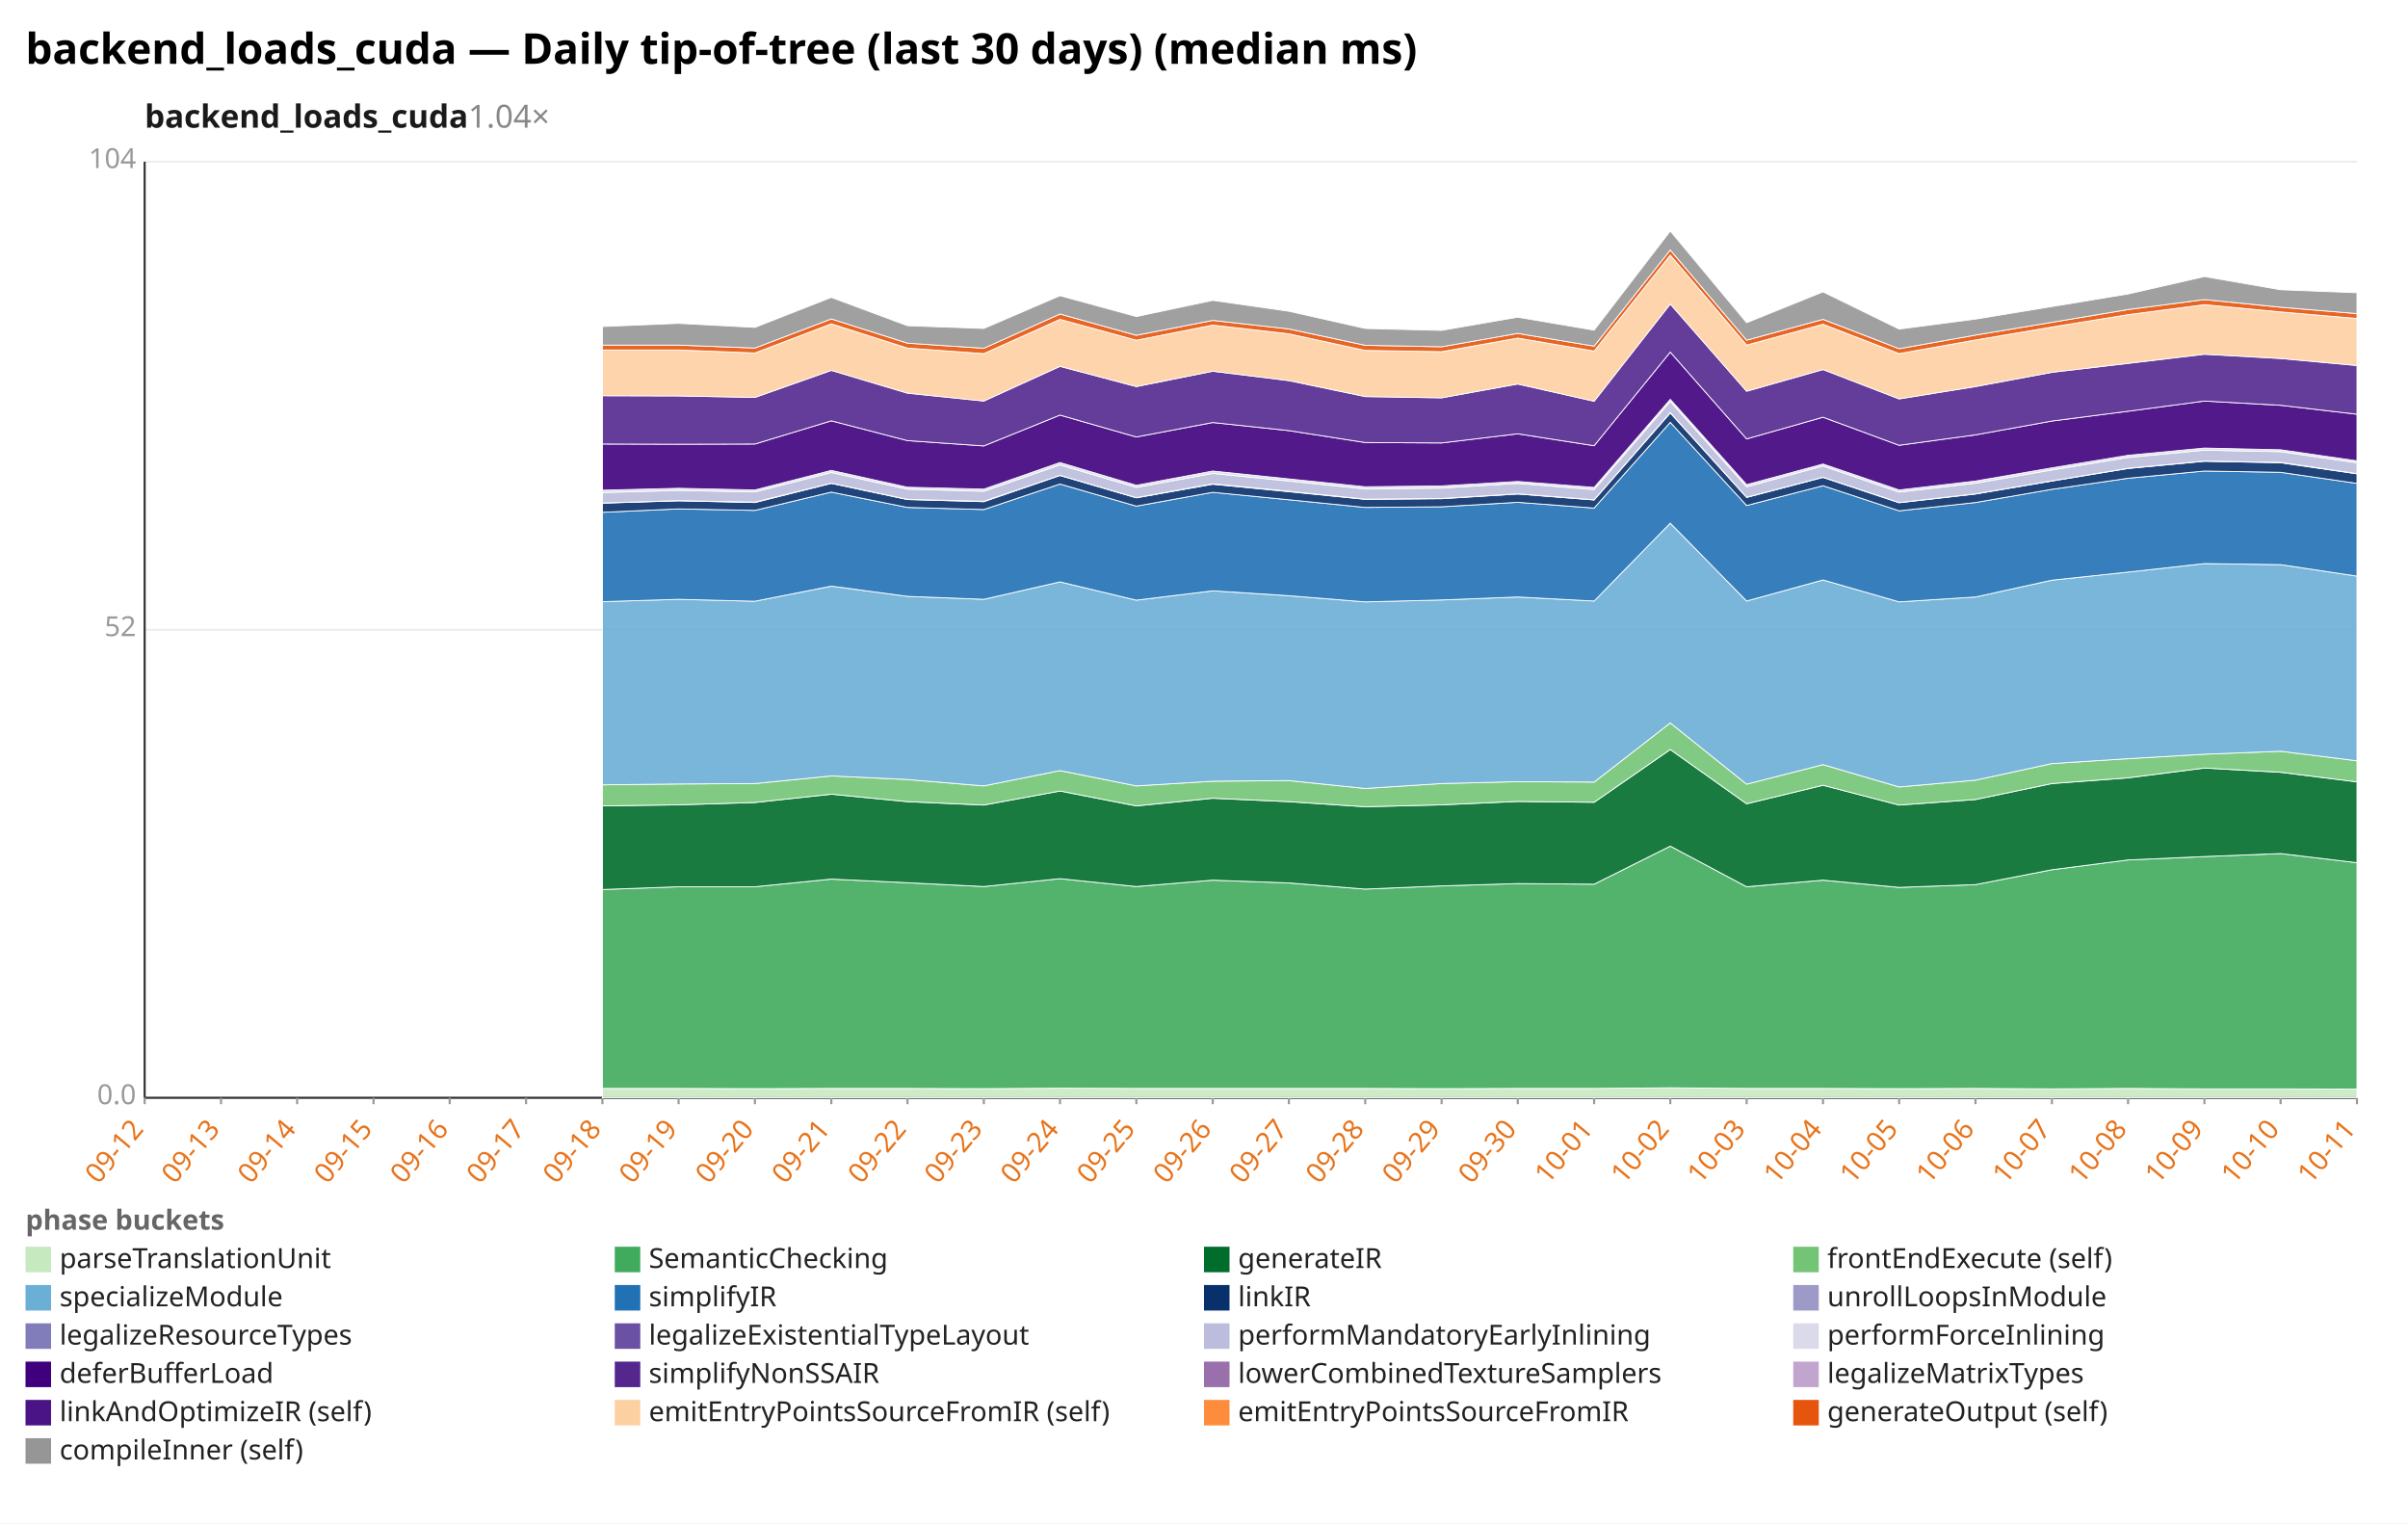
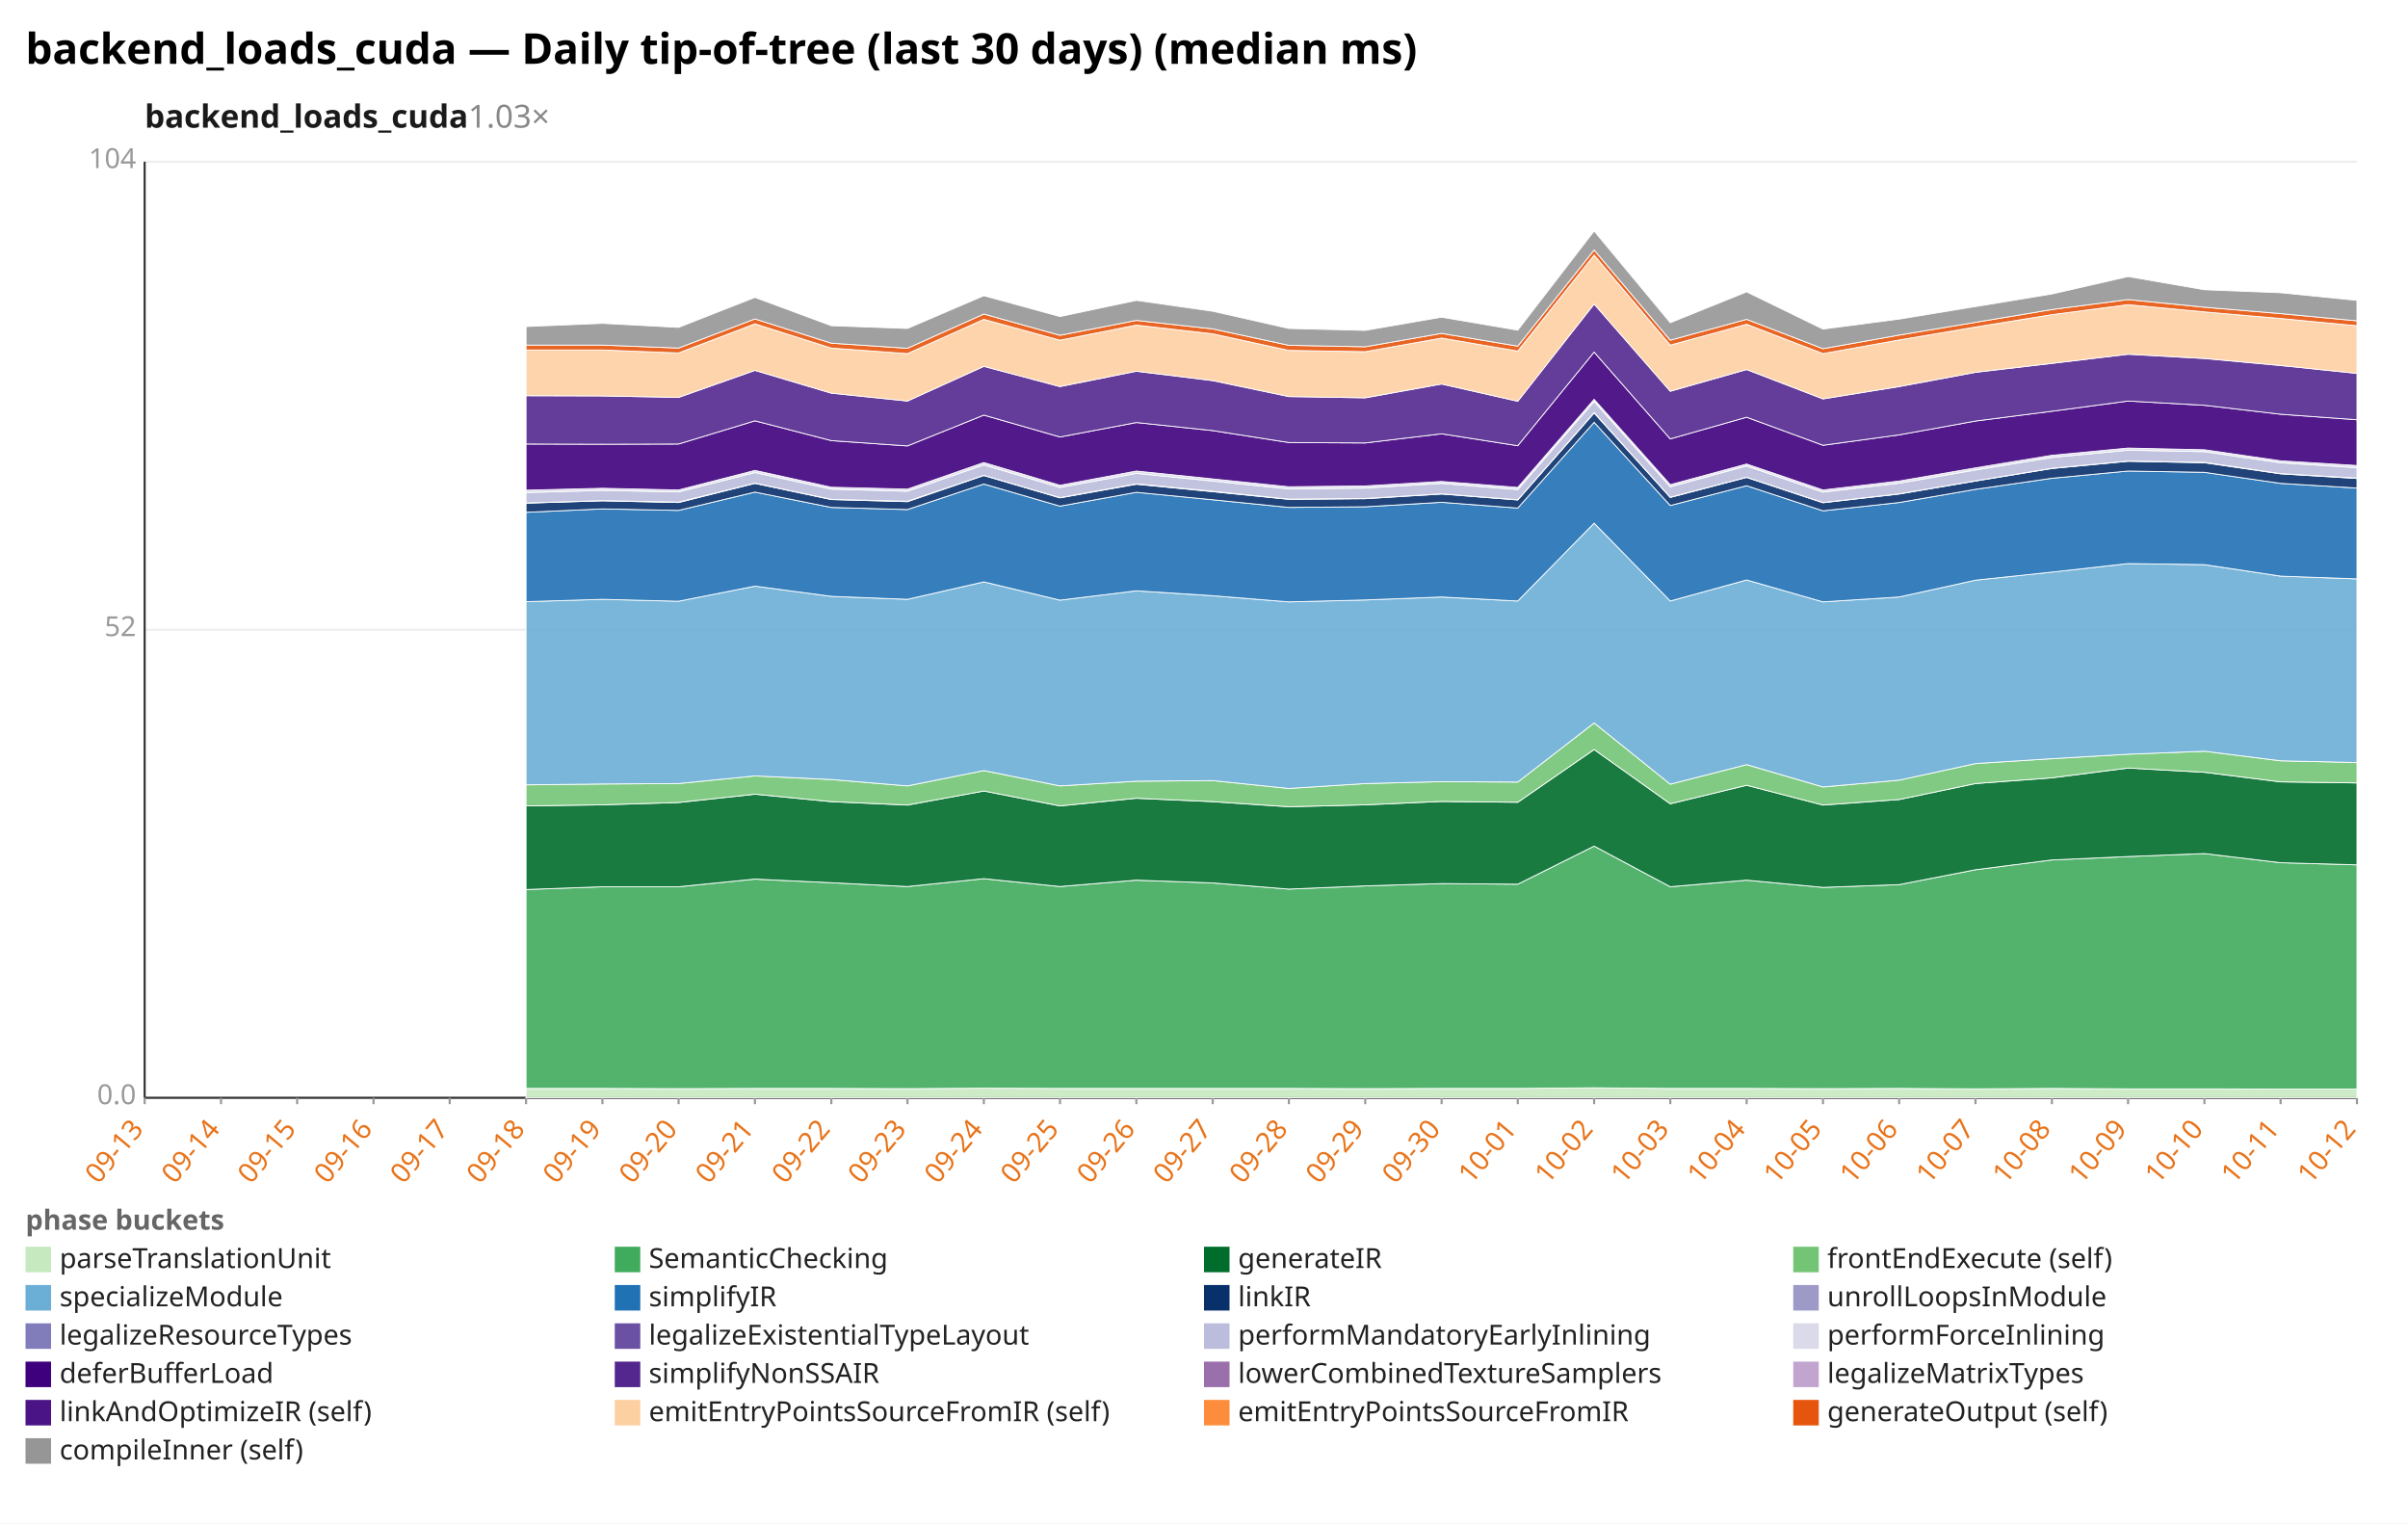
<svg xmlns="http://www.w3.org/2000/svg" width="1132" height="716" viewBox="0 0 1132 716" preserveAspectRatio="xMidYMid meet" font-family="sans-serif" font-size="13">
  <rect width="1132" height="716" fill="white" />
  <text x="12" y="30" font-size="20" font-weight="bold">backend_loads_cuda — Daily tip-of-tree (last 30 days) (median ms)</text>
-   <text x="68" y="60" font-size="15" font-weight="600" fill="#1a1a1a">backend_loads_cuda<tspan fill="#888" font-weight="400" text-decoration="none">  1.04×</tspan>
+   <text x="68" y="60" font-size="15" font-weight="600" fill="#1a1a1a">backend_loads_cuda<tspan fill="#888" font-weight="400" text-decoration="none">  1.03×</tspan>
  </text>
  <line x1="68.0" y1="516.0" x2="1108.0" y2="516.0" stroke="#eee" />
  <text x="64.0" y="519.0" text-anchor="end" fill="#999">0.0</text>
  <line x1="68.0" y1="296.0" x2="1108.0" y2="296.0" stroke="#eee" />
  <text x="64.0" y="299.0" text-anchor="end" fill="#999">52</text>
  <line x1="68.0" y1="76.0" x2="1108.0" y2="76.0" stroke="#eee" />
  <text x="64.0" y="79.0" text-anchor="end" fill="#999">104</text>
  <line x1="68.0" y1="76.0" x2="68.0" y2="516.0" stroke="#333" />
  <line x1="68.0" y1="516.0" x2="1108.0" y2="516.0" stroke="#333" />
  <line x1="68.0" y1="516.0" x2="68.0" y2="519.0" stroke="#999" />
-   <text x="68.0" y="531.0" text-anchor="end" fill="#e8731a" transform="rotate(-50 68.0 531.0)">09-12</text>
+   <text x="68.0" y="531.0" text-anchor="end" fill="#e8731a" transform="rotate(-50 68.0 531.0)">09-13</text>
  <line x1="103.9" y1="516.0" x2="103.9" y2="519.0" stroke="#999" />
-   <text x="103.9" y="531.0" text-anchor="end" fill="#e8731a" transform="rotate(-50 103.9 531.0)">09-13</text>
+   <text x="103.9" y="531.0" text-anchor="end" fill="#e8731a" transform="rotate(-50 103.9 531.0)">09-14</text>
  <line x1="139.7" y1="516.0" x2="139.7" y2="519.0" stroke="#999" />
-   <text x="139.7" y="531.0" text-anchor="end" fill="#e8731a" transform="rotate(-50 139.7 531.0)">09-14</text>
+   <text x="139.7" y="531.0" text-anchor="end" fill="#e8731a" transform="rotate(-50 139.7 531.0)">09-15</text>
  <line x1="175.6" y1="516.0" x2="175.6" y2="519.0" stroke="#999" />
-   <text x="175.6" y="531.0" text-anchor="end" fill="#e8731a" transform="rotate(-50 175.6 531.0)">09-15</text>
+   <text x="175.6" y="531.0" text-anchor="end" fill="#e8731a" transform="rotate(-50 175.6 531.0)">09-16</text>
  <line x1="211.4" y1="516.0" x2="211.4" y2="519.0" stroke="#999" />
-   <text x="211.4" y="531.0" text-anchor="end" fill="#e8731a" transform="rotate(-50 211.4 531.0)">09-16</text>
+   <text x="211.4" y="531.0" text-anchor="end" fill="#e8731a" transform="rotate(-50 211.4 531.0)">09-17</text>
  <line x1="247.3" y1="516.0" x2="247.3" y2="519.0" stroke="#999" />
-   <text x="247.3" y="531.0" text-anchor="end" fill="#e8731a" transform="rotate(-50 247.3 531.0)">09-17</text>
+   <text x="247.3" y="531.0" text-anchor="end" fill="#e8731a" transform="rotate(-50 247.3 531.0)">09-18</text>
  <line x1="283.2" y1="516.0" x2="283.2" y2="519.0" stroke="#999" />
-   <text x="283.2" y="531.0" text-anchor="end" fill="#e8731a" transform="rotate(-50 283.2 531.0)">09-18</text>
+   <text x="283.2" y="531.0" text-anchor="end" fill="#e8731a" transform="rotate(-50 283.2 531.0)">09-19</text>
  <line x1="319.0" y1="516.0" x2="319.0" y2="519.0" stroke="#999" />
-   <text x="319.0" y="531.0" text-anchor="end" fill="#e8731a" transform="rotate(-50 319.0 531.0)">09-19</text>
+   <text x="319.0" y="531.0" text-anchor="end" fill="#e8731a" transform="rotate(-50 319.0 531.0)">09-20</text>
  <line x1="354.9" y1="516.0" x2="354.9" y2="519.0" stroke="#999" />
-   <text x="354.9" y="531.0" text-anchor="end" fill="#e8731a" transform="rotate(-50 354.9 531.0)">09-20</text>
+   <text x="354.9" y="531.0" text-anchor="end" fill="#e8731a" transform="rotate(-50 354.9 531.0)">09-21</text>
  <line x1="390.8" y1="516.0" x2="390.8" y2="519.0" stroke="#999" />
-   <text x="390.8" y="531.0" text-anchor="end" fill="#e8731a" transform="rotate(-50 390.8 531.0)">09-21</text>
+   <text x="390.8" y="531.0" text-anchor="end" fill="#e8731a" transform="rotate(-50 390.8 531.0)">09-22</text>
  <line x1="426.6" y1="516.0" x2="426.6" y2="519.0" stroke="#999" />
-   <text x="426.6" y="531.0" text-anchor="end" fill="#e8731a" transform="rotate(-50 426.6 531.0)">09-22</text>
+   <text x="426.6" y="531.0" text-anchor="end" fill="#e8731a" transform="rotate(-50 426.6 531.0)">09-23</text>
  <line x1="462.5" y1="516.0" x2="462.5" y2="519.0" stroke="#999" />
-   <text x="462.5" y="531.0" text-anchor="end" fill="#e8731a" transform="rotate(-50 462.5 531.0)">09-23</text>
+   <text x="462.5" y="531.0" text-anchor="end" fill="#e8731a" transform="rotate(-50 462.5 531.0)">09-24</text>
  <line x1="498.3" y1="516.0" x2="498.3" y2="519.0" stroke="#999" />
-   <text x="498.3" y="531.0" text-anchor="end" fill="#e8731a" transform="rotate(-50 498.3 531.0)">09-24</text>
+   <text x="498.3" y="531.0" text-anchor="end" fill="#e8731a" transform="rotate(-50 498.3 531.0)">09-25</text>
  <line x1="534.2" y1="516.0" x2="534.2" y2="519.0" stroke="#999" />
-   <text x="534.2" y="531.0" text-anchor="end" fill="#e8731a" transform="rotate(-50 534.2 531.0)">09-25</text>
+   <text x="534.2" y="531.0" text-anchor="end" fill="#e8731a" transform="rotate(-50 534.2 531.0)">09-26</text>
  <line x1="570.1" y1="516.0" x2="570.1" y2="519.0" stroke="#999" />
-   <text x="570.1" y="531.0" text-anchor="end" fill="#e8731a" transform="rotate(-50 570.1 531.0)">09-26</text>
+   <text x="570.1" y="531.0" text-anchor="end" fill="#e8731a" transform="rotate(-50 570.1 531.0)">09-27</text>
  <line x1="605.9" y1="516.0" x2="605.9" y2="519.0" stroke="#999" />
-   <text x="605.9" y="531.0" text-anchor="end" fill="#e8731a" transform="rotate(-50 605.9 531.0)">09-27</text>
+   <text x="605.9" y="531.0" text-anchor="end" fill="#e8731a" transform="rotate(-50 605.9 531.0)">09-28</text>
  <line x1="641.8" y1="516.0" x2="641.8" y2="519.0" stroke="#999" />
-   <text x="641.8" y="531.0" text-anchor="end" fill="#e8731a" transform="rotate(-50 641.8 531.0)">09-28</text>
+   <text x="641.8" y="531.0" text-anchor="end" fill="#e8731a" transform="rotate(-50 641.8 531.0)">09-29</text>
  <line x1="677.7" y1="516.0" x2="677.7" y2="519.0" stroke="#999" />
-   <text x="677.7" y="531.0" text-anchor="end" fill="#e8731a" transform="rotate(-50 677.7 531.0)">09-29</text>
+   <text x="677.7" y="531.0" text-anchor="end" fill="#e8731a" transform="rotate(-50 677.7 531.0)">09-30</text>
  <line x1="713.5" y1="516.0" x2="713.5" y2="519.0" stroke="#999" />
-   <text x="713.5" y="531.0" text-anchor="end" fill="#e8731a" transform="rotate(-50 713.5 531.0)">09-30</text>
+   <text x="713.5" y="531.0" text-anchor="end" fill="#e8731a" transform="rotate(-50 713.5 531.0)">10-01</text>
  <line x1="749.4" y1="516.0" x2="749.4" y2="519.0" stroke="#999" />
-   <text x="749.4" y="531.0" text-anchor="end" fill="#e8731a" transform="rotate(-50 749.4 531.0)">10-01</text>
+   <text x="749.4" y="531.0" text-anchor="end" fill="#e8731a" transform="rotate(-50 749.4 531.0)">10-02</text>
  <line x1="785.2" y1="516.0" x2="785.2" y2="519.0" stroke="#999" />
-   <text x="785.2" y="531.0" text-anchor="end" fill="#e8731a" transform="rotate(-50 785.2 531.0)">10-02</text>
+   <text x="785.2" y="531.0" text-anchor="end" fill="#e8731a" transform="rotate(-50 785.2 531.0)">10-03</text>
  <line x1="821.1" y1="516.0" x2="821.1" y2="519.0" stroke="#999" />
-   <text x="821.1" y="531.0" text-anchor="end" fill="#e8731a" transform="rotate(-50 821.1 531.0)">10-03</text>
+   <text x="821.1" y="531.0" text-anchor="end" fill="#e8731a" transform="rotate(-50 821.1 531.0)">10-04</text>
  <line x1="857.0" y1="516.0" x2="857.0" y2="519.0" stroke="#999" />
-   <text x="857.0" y="531.0" text-anchor="end" fill="#e8731a" transform="rotate(-50 857.0 531.0)">10-04</text>
+   <text x="857.0" y="531.0" text-anchor="end" fill="#e8731a" transform="rotate(-50 857.0 531.0)">10-05</text>
  <line x1="892.8" y1="516.0" x2="892.8" y2="519.0" stroke="#999" />
-   <text x="892.8" y="531.0" text-anchor="end" fill="#e8731a" transform="rotate(-50 892.8 531.0)">10-05</text>
+   <text x="892.8" y="531.0" text-anchor="end" fill="#e8731a" transform="rotate(-50 892.8 531.0)">10-06</text>
  <line x1="928.7" y1="516.0" x2="928.7" y2="519.0" stroke="#999" />
-   <text x="928.7" y="531.0" text-anchor="end" fill="#e8731a" transform="rotate(-50 928.7 531.0)">10-06</text>
+   <text x="928.7" y="531.0" text-anchor="end" fill="#e8731a" transform="rotate(-50 928.7 531.0)">10-07</text>
  <line x1="964.6" y1="516.0" x2="964.6" y2="519.0" stroke="#999" />
-   <text x="964.6" y="531.0" text-anchor="end" fill="#e8731a" transform="rotate(-50 964.6 531.0)">10-07</text>
+   <text x="964.6" y="531.0" text-anchor="end" fill="#e8731a" transform="rotate(-50 964.6 531.0)">10-08</text>
  <line x1="1000.4" y1="516.0" x2="1000.4" y2="519.0" stroke="#999" />
-   <text x="1000.4" y="531.0" text-anchor="end" fill="#e8731a" transform="rotate(-50 1000.4 531.0)">10-08</text>
+   <text x="1000.4" y="531.0" text-anchor="end" fill="#e8731a" transform="rotate(-50 1000.4 531.0)">10-09</text>
  <line x1="1036.3" y1="516.0" x2="1036.3" y2="519.0" stroke="#999" />
-   <text x="1036.3" y="531.0" text-anchor="end" fill="#e8731a" transform="rotate(-50 1036.3 531.0)">10-09</text>
+   <text x="1036.3" y="531.0" text-anchor="end" fill="#e8731a" transform="rotate(-50 1036.3 531.0)">10-10</text>
  <line x1="1072.1" y1="516.0" x2="1072.1" y2="519.0" stroke="#999" />
-   <text x="1072.1" y="531.0" text-anchor="end" fill="#e8731a" transform="rotate(-50 1072.1 531.0)">10-10</text>
+   <text x="1072.1" y="531.0" text-anchor="end" fill="#e8731a" transform="rotate(-50 1072.1 531.0)">10-11</text>
  <line x1="1108.0" y1="516.0" x2="1108.0" y2="519.0" stroke="#999" />
-   <text x="1108.0" y="531.0" text-anchor="end" fill="#e8731a" transform="rotate(-50 1108.0 531.0)">10-11</text>
-   <polygon points="283.2,511.6 319.0,511.6 354.9,511.7 390.8,511.6 426.6,511.6 462.5,511.7 498.3,511.5 534.2,511.6 570.1,511.6 605.9,511.6 641.8,511.6 677.7,511.7 713.5,511.6 749.4,511.6 785.2,511.3 821.1,511.6 857.0,511.6 892.8,511.7 928.7,511.6 964.6,511.8 1000.4,511.6 1036.3,511.8 1072.1,511.8 1108.0,511.9 1108.0,516.0 1072.1,516.0 1036.3,516.0 1000.4,516.0 964.6,516.0 928.7,516.0 892.8,516.0 857.0,516.0 821.1,516.0 785.2,516.0 749.4,516.0 713.5,516.0 677.7,516.0 641.8,516.0 605.9,516.0 570.1,516.0 534.2,516.0 498.3,516.0 462.5,516.0 426.6,516.0 390.8,516.0 354.9,516.0 319.0,516.0 283.2,516.0" fill="#c7e9c0" fill-opacity="0.9" stroke="#fff" stroke-width="0.4" />
-   <polygon points="283.2,418.1 319.0,416.8 354.9,416.8 390.8,413.2 426.6,414.9 462.5,416.7 498.3,413.0 534.2,416.7 570.1,413.7 605.9,415.0 641.8,417.9 677.7,416.4 713.5,415.3 749.4,415.6 785.2,397.7 821.1,416.8 857.0,413.7 892.8,417.1 928.7,415.8 964.6,408.8 1000.4,404.2 1036.3,402.6 1072.1,401.2 1108.0,405.5 1108.0,511.9 1072.1,511.8 1036.3,511.8 1000.4,511.6 964.6,511.8 928.7,511.6 892.8,511.7 857.0,511.6 821.1,511.6 785.2,511.3 749.4,511.6 713.5,511.6 677.7,511.7 641.8,511.6 605.9,511.6 570.1,511.6 534.2,511.6 498.3,511.5 462.5,511.7 426.6,511.6 390.8,511.6 354.9,511.7 319.0,511.6 283.2,511.6" fill="#41ab5d" fill-opacity="0.9" stroke="#fff" stroke-width="0.4" />
-   <polygon points="283.2,378.8 319.0,378.3 354.9,377.2 390.8,373.3 426.6,376.8 462.5,378.4 498.3,371.8 534.2,378.8 570.1,375.2 605.9,376.8 641.8,379.2 677.7,378.3 713.5,376.7 749.4,377.1 785.2,352.3 821.1,377.8 857.0,369.1 892.8,378.4 928.7,375.8 964.6,368.3 1000.4,365.6 1036.3,361.0 1072.1,363.0 1108.0,367.5 1108.0,405.5 1072.1,401.2 1036.3,402.6 1000.4,404.2 964.6,408.8 928.7,415.8 892.8,417.1 857.0,413.7 821.1,416.8 785.2,397.7 749.4,415.6 713.5,415.3 677.7,416.4 641.8,417.9 605.9,415.0 570.1,413.7 534.2,416.7 498.3,413.0 462.5,416.7 426.6,414.9 390.8,413.2 354.9,416.8 319.0,416.8 283.2,418.1" fill="#006d2c" fill-opacity="0.9" stroke="#fff" stroke-width="0.4" />
-   <polygon points="283.2,368.9 319.0,368.5 354.9,368.3 390.8,364.7 426.6,366.4 462.5,369.4 498.3,362.2 534.2,369.4 570.1,367.2 605.9,366.9 641.8,370.6 677.7,368.3 713.5,367.4 749.4,367.6 785.2,339.8 821.1,368.6 857.0,359.4 892.8,369.9 928.7,366.7 964.6,358.9 1000.4,356.6 1036.3,354.5 1072.1,353.1 1108.0,357.6 1108.0,367.5 1072.1,363.0 1036.3,361.0 1000.4,365.6 964.6,368.3 928.7,375.8 892.8,378.4 857.0,369.1 821.1,377.8 785.2,352.3 749.4,377.1 713.5,376.7 677.7,378.3 641.8,379.2 605.9,376.8 570.1,375.2 534.2,378.8 498.3,371.8 462.5,378.4 426.6,376.8 390.8,373.3 354.9,377.2 319.0,378.3 283.2,378.8" fill="#74c476" fill-opacity="0.9" stroke="#fff" stroke-width="0.4" />
-   <polygon points="283.2,282.8 319.0,281.7 354.9,282.6 390.8,275.5 426.6,280.3 462.5,281.7 498.3,273.5 534.2,282.1 570.1,277.7 605.9,280.0 641.8,282.9 677.7,282.0 713.5,280.6 749.4,282.5 785.2,245.9 821.1,282.5 857.0,272.6 892.8,282.9 928.7,280.6 964.6,272.7 1000.4,268.9 1036.3,264.9 1072.1,265.4 1108.0,270.8 1108.0,357.6 1072.1,353.1 1036.3,354.5 1000.4,356.6 964.6,358.9 928.7,366.7 892.8,369.9 857.0,359.4 821.1,368.6 785.2,339.8 749.4,367.6 713.5,367.4 677.7,368.3 641.8,370.6 605.9,366.9 570.1,367.2 534.2,369.4 498.3,362.2 462.5,369.4 426.6,366.4 390.8,364.7 354.9,368.3 319.0,368.5 283.2,368.9" fill="#6baed6" fill-opacity="0.9" stroke="#fff" stroke-width="0.4" />
-   <polygon points="283.2,240.8 319.0,239.2 354.9,239.9 390.8,231.3 426.6,238.5 462.5,239.5 498.3,227.5 534.2,237.9 570.1,231.4 605.9,234.9 641.8,238.5 677.7,238.2 713.5,236.1 749.4,238.8 785.2,198.5 821.1,237.6 857.0,228.3 892.8,240.1 928.7,236.2 964.6,230.0 1000.4,224.8 1036.3,221.4 1072.1,222.0 1108.0,227.2 1108.0,270.8 1072.1,265.4 1036.3,264.9 1000.4,268.9 964.6,272.7 928.7,280.6 892.8,282.9 857.0,272.6 821.1,282.5 785.2,245.9 749.4,282.5 713.5,280.6 677.7,282.0 641.8,282.9 605.9,280.0 570.1,277.7 534.2,282.1 498.3,273.5 462.5,281.7 426.6,280.3 390.8,275.5 354.9,282.6 319.0,281.7 283.2,282.8" fill="#2171b5" fill-opacity="0.9" stroke="#fff" stroke-width="0.4" />
-   <polygon points="283.2,236.5 319.0,235.4 354.9,236.2 390.8,227.2 426.6,234.8 462.5,235.8 498.3,223.5 534.2,234.0 570.1,227.6 605.9,231.1 641.8,234.7 677.7,234.4 713.5,232.2 749.4,235.0 785.2,194.1 821.1,233.8 857.0,224.4 892.8,236.3 928.7,232.2 964.6,226.1 1000.4,220.2 1036.3,216.8 1072.1,217.5 1108.0,222.7 1108.0,227.2 1072.1,222.0 1036.3,221.4 1000.4,224.8 964.6,230.0 928.7,236.2 892.8,240.1 857.0,228.3 821.1,237.6 785.2,198.5 749.4,238.8 713.5,236.1 677.7,238.2 641.8,238.5 605.9,234.9 570.1,231.4 534.2,237.9 498.3,227.5 462.5,239.5 426.6,238.5 390.8,231.3 354.9,239.9 319.0,239.2 283.2,240.8" fill="#08306b" fill-opacity="0.9" stroke="#fff" stroke-width="0.4" />
-   <polygon points="283.2,236.4 319.0,235.3 354.9,236.0 390.8,227.1 426.6,234.7 462.5,235.6 498.3,223.4 534.2,233.9 570.1,227.4 605.9,230.9 641.8,234.6 677.7,234.3 713.5,232.1 749.4,234.9 785.2,193.9 821.1,233.7 857.0,224.3 892.8,236.2 928.7,232.1 964.6,226.0 1000.4,220.1 1036.3,216.7 1072.1,217.3 1108.0,222.6 1108.0,222.7 1072.1,217.5 1036.3,216.8 1000.4,220.2 964.6,226.1 928.7,232.2 892.8,236.3 857.0,224.4 821.1,233.8 785.2,194.1 749.4,235.0 713.5,232.2 677.7,234.4 641.8,234.7 605.9,231.1 570.1,227.6 534.2,234.0 498.3,223.5 462.5,235.8 426.6,234.8 390.8,227.2 354.9,236.2 319.0,235.4 283.2,236.5" fill="#9e9ac8" fill-opacity="0.9" stroke="#fff" stroke-width="0.4" />
-   <polygon points="283.2,231.5 319.0,230.5 354.9,231.2 390.8,222.1 426.6,229.9 462.5,230.9 498.3,218.5 534.2,229.1 570.1,222.5 605.9,226.1 641.8,229.8 677.7,229.4 713.5,227.2 749.4,230.1 785.2,188.7 821.1,228.8 857.0,219.0 892.8,231.3 928.7,227.1 964.6,220.9 1000.4,215.0 1036.3,211.6 1072.1,212.3 1108.0,217.5 1108.0,222.6 1072.1,217.3 1036.3,216.7 1000.4,220.1 964.6,226.0 928.7,232.1 892.8,236.2 857.0,224.3 821.1,233.7 785.2,193.9 749.4,234.9 713.5,232.1 677.7,234.3 641.8,234.6 605.9,230.9 570.1,227.4 534.2,233.9 498.3,223.4 462.5,235.6 426.6,234.7 390.8,227.1 354.9,236.0 319.0,235.3 283.2,236.4" fill="#bcbddc" fill-opacity="0.9" stroke="#fff" stroke-width="0.4" />
-   <polygon points="283.2,230.4 319.0,229.5 354.9,230.3 390.8,221.1 426.6,229.0 462.5,229.9 498.3,217.4 534.2,228.1 570.1,221.4 605.9,225.1 641.8,228.8 677.7,228.4 713.5,226.3 749.4,229.1 785.2,187.7 821.1,227.8 857.0,218.1 892.8,230.3 928.7,226.1 964.6,219.9 1000.4,214.0 1036.3,210.6 1072.1,211.4 1108.0,216.6 1108.0,217.5 1072.1,212.3 1036.3,211.6 1000.4,215.0 964.6,220.9 928.7,227.1 892.8,231.3 857.0,219.0 821.1,228.8 785.2,188.7 749.4,230.1 713.5,227.2 677.7,229.4 641.8,229.8 605.9,226.1 570.1,222.5 534.2,229.1 498.3,218.5 462.5,230.9 426.6,229.9 390.8,222.1 354.9,231.2 319.0,230.5 283.2,231.5" fill="#dadaeb" fill-opacity="0.9" stroke="#fff" stroke-width="0.4" />
-   <polygon points="283.2,208.7 319.0,208.8 354.9,208.7 390.8,197.8 426.6,207.1 462.5,209.6 498.3,195.1 534.2,205.4 570.1,198.6 605.9,202.4 641.8,208.0 677.7,208.2 713.5,203.9 749.4,209.5 785.2,165.5 821.1,206.3 857.0,196.1 892.8,209.3 928.7,204.4 964.6,197.9 1000.4,193.3 1036.3,188.5 1072.1,190.5 1108.0,194.7 1108.0,216.6 1072.1,211.4 1036.3,210.6 1000.4,214.0 964.6,219.9 928.7,226.1 892.8,230.3 857.0,218.1 821.1,227.8 785.2,187.7 749.4,229.1 713.5,226.3 677.7,228.4 641.8,228.8 605.9,225.1 570.1,221.4 534.2,228.1 498.3,217.4 462.5,229.9 426.6,229.0 390.8,221.1 354.9,230.3 319.0,229.5 283.2,230.4" fill="#3f007d" fill-opacity="0.9" stroke="#fff" stroke-width="0.4" />
-   <polygon points="283.2,186.0 319.0,186.1 354.9,186.8 390.8,174.1 426.6,184.8 462.5,188.5 498.3,172.2 534.2,181.7 570.1,174.5 605.9,178.9 641.8,186.4 677.7,187.0 713.5,180.5 749.4,188.6 785.2,142.9 821.1,183.9 857.0,173.7 892.8,187.5 928.7,181.7 964.6,175.0 1000.4,170.8 1036.3,166.5 1072.1,168.5 1108.0,171.8 1108.0,194.7 1072.1,190.5 1036.3,188.5 1000.4,193.3 964.6,197.9 928.7,204.4 892.8,209.3 857.0,196.1 821.1,206.3 785.2,165.5 749.4,209.5 713.5,203.9 677.7,208.2 641.8,208.0 605.9,202.4 570.1,198.6 534.2,205.4 498.3,195.1 462.5,209.6 426.6,207.1 390.8,197.8 354.9,208.7 319.0,208.8 283.2,208.7" fill="#54278f" fill-opacity="0.9" stroke="#fff" stroke-width="0.4" />
-   <polygon points="283.2,164.5 319.0,164.5 354.9,165.9 390.8,152.2 426.6,163.6 462.5,166.2 498.3,150.1 534.2,159.9 570.1,152.8 605.9,156.9 641.8,164.7 677.7,165.3 713.5,158.9 749.4,165.0 785.2,119.9 821.1,162.2 857.0,152.4 892.8,166.2 928.7,159.8 964.6,153.7 1000.4,147.9 1036.3,143.2 1072.1,146.6 1108.0,149.7 1108.0,171.8 1072.1,168.5 1036.3,166.5 1000.4,170.8 964.6,175.0 928.7,181.7 892.8,187.5 857.0,173.7 821.1,183.9 785.2,142.9 749.4,188.6 713.5,180.5 677.7,187.0 641.8,186.4 605.9,178.9 570.1,174.5 534.2,181.7 498.3,172.2 462.5,188.5 426.6,184.8 390.8,174.1 354.9,186.8 319.0,186.1 283.2,186.0" fill="#fdd0a2" fill-opacity="0.9" stroke="#fff" stroke-width="0.4" />
-   <polygon points="283.2,162.2 319.0,162.2 354.9,163.6 390.8,149.9 426.6,161.3 462.5,163.7 498.3,147.6 534.2,157.6 570.1,150.6 605.9,154.6 641.8,162.3 677.7,163.0 713.5,156.7 749.4,162.7 785.2,117.5 821.1,159.9 857.0,150.1 892.8,163.9 928.7,157.5 964.6,151.5 1000.4,145.5 1036.3,140.8 1072.1,144.4 1108.0,147.4 1108.0,149.7 1072.1,146.6 1036.3,143.2 1000.4,147.9 964.6,153.7 928.7,159.8 892.8,166.2 857.0,152.4 821.1,162.2 785.2,119.9 749.4,165.0 713.5,158.9 677.7,165.3 641.8,164.7 605.9,156.9 570.1,152.8 534.2,159.9 498.3,150.1 462.5,166.2 426.6,163.6 390.8,152.2 354.9,165.9 319.0,164.5 283.2,164.5" fill="#e6550d" fill-opacity="0.9" stroke="#fff" stroke-width="0.4" />
-   <polygon points="283.2,153.5 319.0,152.0 354.9,153.9 390.8,139.8 426.6,153.1 462.5,154.4 498.3,139.0 534.2,148.8 570.1,141.2 605.9,146.3 641.8,154.4 677.7,155.3 713.5,149.1 749.4,155.2 785.2,108.6 821.1,151.7 857.0,137.2 892.8,154.7 928.7,150.0 964.6,144.1 1000.4,138.2 1036.3,130.0 1072.1,136.2 1108.0,137.6 1108.0,147.4 1072.1,144.4 1036.3,140.8 1000.4,145.5 964.6,151.5 928.7,157.5 892.8,163.9 857.0,150.1 821.1,159.9 785.2,117.5 749.4,162.7 713.5,156.7 677.7,163.0 641.8,162.3 605.9,154.6 570.1,150.6 534.2,157.6 498.3,147.6 462.5,163.7 426.6,161.3 390.8,149.9 354.9,163.6 319.0,162.2 283.2,162.2" fill="#969696" fill-opacity="0.9" stroke="#fff" stroke-width="0.4" />
+   <text x="1108.0" y="531.0" text-anchor="end" fill="#e8731a" transform="rotate(-50 1108.0 531.0)">10-12</text>
+   <polygon points="247.3,511.6 283.2,511.6 319.0,511.7 354.9,511.6 390.8,511.6 426.6,511.7 462.5,511.5 498.3,511.6 534.2,511.6 570.1,511.6 605.9,511.6 641.8,511.7 677.7,511.6 713.5,511.6 749.4,511.3 785.2,511.6 821.1,511.6 857.0,511.7 892.8,511.6 928.7,511.8 964.6,511.6 1000.4,511.8 1036.3,511.8 1072.1,511.9 1108.0,511.9 1108.0,516.0 1072.1,516.0 1036.3,516.0 1000.4,516.0 964.6,516.0 928.7,516.0 892.8,516.0 857.0,516.0 821.1,516.0 785.2,516.0 749.4,516.0 713.5,516.0 677.7,516.0 641.8,516.0 605.9,516.0 570.1,516.0 534.2,516.0 498.3,516.0 462.5,516.0 426.6,516.0 390.8,516.0 354.9,516.0 319.0,516.0 283.2,516.0 247.3,516.0" fill="#c7e9c0" fill-opacity="0.9" stroke="#fff" stroke-width="0.4" />
+   <polygon points="247.3,418.1 283.2,416.8 319.0,416.8 354.9,413.2 390.8,414.9 426.6,416.7 462.5,413.0 498.3,416.7 534.2,413.7 570.1,415.0 605.9,417.9 641.8,416.4 677.7,415.3 713.5,415.6 749.4,397.7 785.2,416.8 821.1,413.7 857.0,417.1 892.8,415.8 928.7,408.8 964.6,404.2 1000.4,402.6 1036.3,401.2 1072.1,405.5 1108.0,406.5 1108.0,511.9 1072.1,511.9 1036.3,511.8 1000.4,511.8 964.6,511.6 928.7,511.8 892.8,511.6 857.0,511.7 821.1,511.6 785.2,511.6 749.4,511.3 713.5,511.6 677.7,511.6 641.8,511.7 605.9,511.6 570.1,511.6 534.2,511.6 498.3,511.6 462.5,511.5 426.6,511.7 390.8,511.6 354.9,511.6 319.0,511.7 283.2,511.6 247.3,511.6" fill="#41ab5d" fill-opacity="0.9" stroke="#fff" stroke-width="0.4" />
+   <polygon points="247.3,378.8 283.2,378.3 319.0,377.2 354.9,373.3 390.8,376.8 426.6,378.4 462.5,371.8 498.3,378.8 534.2,375.2 570.1,376.8 605.9,379.2 641.8,378.3 677.7,376.7 713.5,377.1 749.4,352.3 785.2,377.8 821.1,369.1 857.0,378.4 892.8,375.8 928.7,368.3 964.6,365.6 1000.4,361.0 1036.3,363.0 1072.1,367.5 1108.0,368.0 1108.0,406.5 1072.1,405.5 1036.3,401.2 1000.4,402.6 964.6,404.2 928.7,408.8 892.8,415.8 857.0,417.1 821.1,413.7 785.2,416.8 749.4,397.7 713.5,415.6 677.7,415.3 641.8,416.4 605.9,417.9 570.1,415.0 534.2,413.7 498.3,416.7 462.5,413.0 426.6,416.7 390.8,414.9 354.9,413.2 319.0,416.8 283.2,416.8 247.3,418.1" fill="#006d2c" fill-opacity="0.9" stroke="#fff" stroke-width="0.4" />
+   <polygon points="247.3,368.9 283.2,368.5 319.0,368.3 354.9,364.7 390.8,366.4 426.6,369.4 462.5,362.2 498.3,369.4 534.2,367.2 570.1,366.9 605.9,370.6 641.8,368.3 677.7,367.4 713.5,367.6 749.4,339.8 785.2,368.6 821.1,359.4 857.0,369.9 892.8,366.7 928.7,358.9 964.6,356.6 1000.4,354.5 1036.3,353.1 1072.1,357.6 1108.0,358.4 1108.0,368.0 1072.1,367.5 1036.3,363.0 1000.4,361.0 964.6,365.6 928.7,368.3 892.8,375.8 857.0,378.4 821.1,369.1 785.2,377.8 749.4,352.3 713.5,377.1 677.7,376.7 641.8,378.3 605.9,379.2 570.1,376.8 534.2,375.2 498.3,378.8 462.5,371.8 426.6,378.4 390.8,376.8 354.9,373.3 319.0,377.2 283.2,378.3 247.3,378.8" fill="#74c476" fill-opacity="0.9" stroke="#fff" stroke-width="0.4" />
+   <polygon points="247.3,282.8 283.2,281.7 319.0,282.6 354.9,275.5 390.8,280.3 426.6,281.7 462.5,273.5 498.3,282.1 534.2,277.7 570.1,280.0 605.9,282.9 641.8,282.0 677.7,280.6 713.5,282.5 749.4,245.9 785.2,282.5 821.1,272.6 857.0,282.9 892.8,280.6 928.7,272.7 964.6,268.9 1000.4,264.9 1036.3,265.4 1072.1,270.8 1108.0,272.1 1108.0,358.4 1072.1,357.6 1036.3,353.1 1000.4,354.5 964.6,356.6 928.7,358.9 892.8,366.7 857.0,369.9 821.1,359.4 785.2,368.6 749.4,339.8 713.5,367.6 677.7,367.4 641.8,368.3 605.9,370.6 570.1,366.9 534.2,367.2 498.3,369.4 462.5,362.2 426.6,369.4 390.8,366.4 354.9,364.7 319.0,368.3 283.2,368.5 247.3,368.9" fill="#6baed6" fill-opacity="0.9" stroke="#fff" stroke-width="0.4" />
+   <polygon points="247.3,240.8 283.2,239.2 319.0,239.9 354.9,231.3 390.8,238.5 426.6,239.5 462.5,227.5 498.3,237.9 534.2,231.4 570.1,234.9 605.9,238.5 641.8,238.2 677.7,236.1 713.5,238.8 749.4,198.5 785.2,237.6 821.1,228.3 857.0,240.1 892.8,236.2 928.7,230.0 964.6,224.8 1000.4,221.4 1036.3,222.0 1072.1,227.2 1108.0,229.4 1108.0,272.1 1072.1,270.8 1036.3,265.4 1000.4,264.9 964.6,268.9 928.7,272.7 892.8,280.6 857.0,282.9 821.1,272.6 785.2,282.5 749.4,245.9 713.5,282.5 677.7,280.6 641.8,282.0 605.9,282.9 570.1,280.0 534.2,277.7 498.3,282.1 462.5,273.5 426.6,281.7 390.8,280.3 354.9,275.5 319.0,282.6 283.2,281.7 247.3,282.8" fill="#2171b5" fill-opacity="0.9" stroke="#fff" stroke-width="0.4" />
+   <polygon points="247.3,236.5 283.2,235.4 319.0,236.2 354.9,227.2 390.8,234.8 426.6,235.8 462.5,223.5 498.3,234.0 534.2,227.6 570.1,231.1 605.9,234.7 641.8,234.4 677.7,232.2 713.5,235.0 749.4,194.1 785.2,233.8 821.1,224.4 857.0,236.3 892.8,232.2 928.7,226.1 964.6,220.2 1000.4,216.8 1036.3,217.5 1072.1,222.7 1108.0,224.9 1108.0,229.4 1072.1,227.2 1036.3,222.0 1000.4,221.4 964.6,224.8 928.7,230.0 892.8,236.2 857.0,240.1 821.1,228.3 785.2,237.6 749.4,198.5 713.5,238.8 677.7,236.1 641.8,238.2 605.9,238.5 570.1,234.9 534.2,231.4 498.3,237.9 462.5,227.5 426.6,239.5 390.8,238.5 354.9,231.3 319.0,239.9 283.2,239.2 247.3,240.8" fill="#08306b" fill-opacity="0.9" stroke="#fff" stroke-width="0.4" />
+   <polygon points="247.3,236.4 283.2,235.3 319.0,236.0 354.9,227.1 390.8,234.7 426.6,235.6 462.5,223.4 498.3,233.9 534.2,227.4 570.1,230.9 605.9,234.6 641.8,234.3 677.7,232.1 713.5,234.9 749.4,193.9 785.2,233.7 821.1,224.3 857.0,236.2 892.8,232.1 928.7,226.0 964.6,220.1 1000.4,216.7 1036.3,217.3 1072.1,222.6 1108.0,224.7 1108.0,224.9 1072.1,222.7 1036.3,217.5 1000.4,216.8 964.6,220.2 928.7,226.1 892.8,232.2 857.0,236.3 821.1,224.4 785.2,233.8 749.4,194.1 713.5,235.0 677.7,232.2 641.8,234.4 605.9,234.7 570.1,231.1 534.2,227.6 498.3,234.0 462.5,223.5 426.6,235.8 390.8,234.8 354.9,227.2 319.0,236.2 283.2,235.4 247.3,236.5" fill="#9e9ac8" fill-opacity="0.9" stroke="#fff" stroke-width="0.4" />
+   <polygon points="247.3,231.5 283.2,230.5 319.0,231.2 354.9,222.1 390.8,229.9 426.6,230.9 462.5,218.5 498.3,229.1 534.2,222.5 570.1,226.1 605.9,229.8 641.8,229.4 677.7,227.2 713.5,230.1 749.4,188.7 785.2,228.8 821.1,219.0 857.0,231.3 892.8,227.1 928.7,220.9 964.6,215.0 1000.4,211.6 1036.3,212.3 1072.1,217.5 1108.0,219.8 1108.0,224.7 1072.1,222.6 1036.3,217.3 1000.4,216.7 964.6,220.1 928.7,226.0 892.8,232.1 857.0,236.2 821.1,224.3 785.2,233.7 749.4,193.9 713.5,234.9 677.7,232.1 641.8,234.3 605.9,234.6 570.1,230.9 534.2,227.4 498.3,233.9 462.5,223.4 426.6,235.6 390.8,234.7 354.9,227.1 319.0,236.0 283.2,235.3 247.3,236.4" fill="#bcbddc" fill-opacity="0.9" stroke="#fff" stroke-width="0.4" />
+   <polygon points="247.3,230.4 283.2,229.5 319.0,230.3 354.9,221.1 390.8,229.0 426.6,229.9 462.5,217.4 498.3,228.1 534.2,221.4 570.1,225.1 605.9,228.8 641.8,228.4 677.7,226.3 713.5,229.1 749.4,187.7 785.2,227.8 821.1,218.1 857.0,230.3 892.8,226.1 928.7,219.9 964.6,214.0 1000.4,210.6 1036.3,211.4 1072.1,216.6 1108.0,218.8 1108.0,219.8 1072.1,217.5 1036.3,212.3 1000.4,211.6 964.6,215.0 928.7,220.9 892.8,227.1 857.0,231.3 821.1,219.0 785.2,228.8 749.4,188.7 713.5,230.1 677.7,227.2 641.8,229.4 605.9,229.8 570.1,226.1 534.2,222.5 498.3,229.1 462.5,218.5 426.6,230.9 390.8,229.9 354.9,222.1 319.0,231.2 283.2,230.5 247.3,231.5" fill="#dadaeb" fill-opacity="0.9" stroke="#fff" stroke-width="0.4" />
+   <polygon points="247.3,208.7 283.2,208.8 319.0,208.7 354.9,197.8 390.8,207.1 426.6,209.6 462.5,195.1 498.3,205.4 534.2,198.6 570.1,202.4 605.9,208.0 641.8,208.2 677.7,203.9 713.5,209.5 749.4,165.5 785.2,206.3 821.1,196.1 857.0,209.3 892.8,204.4 928.7,197.9 964.6,193.3 1000.4,188.5 1036.3,190.5 1072.1,194.7 1108.0,197.3 1108.0,218.8 1072.1,216.6 1036.3,211.4 1000.4,210.6 964.6,214.0 928.7,219.9 892.8,226.1 857.0,230.3 821.1,218.1 785.2,227.8 749.4,187.7 713.5,229.1 677.7,226.3 641.8,228.4 605.9,228.8 570.1,225.1 534.2,221.4 498.3,228.1 462.5,217.4 426.6,229.9 390.8,229.0 354.9,221.1 319.0,230.3 283.2,229.5 247.3,230.4" fill="#3f007d" fill-opacity="0.9" stroke="#fff" stroke-width="0.4" />
+   <polygon points="247.3,186.0 283.2,186.1 319.0,186.8 354.9,174.1 390.8,184.8 426.6,188.5 462.5,172.2 498.3,181.7 534.2,174.5 570.1,178.9 605.9,186.4 641.8,187.0 677.7,180.5 713.5,188.6 749.4,142.9 785.2,183.9 821.1,173.7 857.0,187.5 892.8,181.7 928.7,175.0 964.6,170.8 1000.4,166.5 1036.3,168.5 1072.1,171.8 1108.0,175.5 1108.0,197.3 1072.1,194.7 1036.3,190.5 1000.4,188.5 964.6,193.3 928.7,197.9 892.8,204.4 857.0,209.3 821.1,196.1 785.2,206.3 749.4,165.5 713.5,209.5 677.7,203.9 641.8,208.2 605.9,208.0 570.1,202.4 534.2,198.6 498.3,205.4 462.5,195.1 426.6,209.6 390.8,207.1 354.9,197.8 319.0,208.7 283.2,208.8 247.3,208.7" fill="#54278f" fill-opacity="0.9" stroke="#fff" stroke-width="0.4" />
+   <polygon points="247.3,164.5 283.2,164.5 319.0,165.9 354.9,152.2 390.8,163.6 426.6,166.2 462.5,150.1 498.3,159.9 534.2,152.8 570.1,156.9 605.9,164.7 641.8,165.3 677.7,158.9 713.5,165.0 749.4,119.9 785.2,162.2 821.1,152.4 857.0,166.2 892.8,159.8 928.7,153.7 964.6,147.9 1000.4,143.2 1036.3,146.6 1072.1,149.7 1108.0,153.1 1108.0,175.5 1072.1,171.8 1036.3,168.5 1000.4,166.5 964.6,170.8 928.7,175.0 892.8,181.7 857.0,187.5 821.1,173.7 785.2,183.9 749.4,142.9 713.5,188.6 677.7,180.5 641.8,187.0 605.9,186.4 570.1,178.9 534.2,174.5 498.3,181.7 462.5,172.2 426.6,188.5 390.8,184.8 354.9,174.1 319.0,186.8 283.2,186.1 247.3,186.0" fill="#fdd0a2" fill-opacity="0.9" stroke="#fff" stroke-width="0.4" />
+   <polygon points="247.3,162.2 283.2,162.2 319.0,163.6 354.9,149.9 390.8,161.3 426.6,163.7 462.5,147.6 498.3,157.6 534.2,150.6 570.1,154.6 605.9,162.3 641.8,163.0 677.7,156.7 713.5,162.7 749.4,117.5 785.2,159.9 821.1,150.1 857.0,163.9 892.8,157.5 928.7,151.5 964.6,145.5 1000.4,140.8 1036.3,144.4 1072.1,147.4 1108.0,150.8 1108.0,153.1 1072.1,149.7 1036.3,146.6 1000.4,143.2 964.6,147.9 928.7,153.7 892.8,159.8 857.0,166.2 821.1,152.4 785.2,162.2 749.4,119.9 713.5,165.0 677.7,158.9 641.8,165.3 605.9,164.7 570.1,156.9 534.2,152.8 498.3,159.9 462.5,150.1 426.6,166.2 390.8,163.6 354.9,152.2 319.0,165.9 283.2,164.5 247.3,164.5" fill="#e6550d" fill-opacity="0.9" stroke="#fff" stroke-width="0.4" />
+   <polygon points="247.3,153.5 283.2,152.0 319.0,153.9 354.9,139.8 390.8,153.1 426.6,154.4 462.5,139.0 498.3,148.8 534.2,141.2 570.1,146.3 605.9,154.4 641.8,155.3 677.7,149.1 713.5,155.2 749.4,108.6 785.2,151.7 821.1,137.2 857.0,154.7 892.8,150.0 928.7,144.1 964.6,138.2 1000.4,130.0 1036.3,136.2 1072.1,137.6 1108.0,141.2 1108.0,150.8 1072.1,147.4 1036.3,144.4 1000.4,140.8 964.6,145.5 928.7,151.5 892.8,157.5 857.0,163.9 821.1,150.1 785.2,159.9 749.4,117.5 713.5,162.7 677.7,156.7 641.8,163.0 605.9,162.3 570.1,154.6 534.2,150.6 498.3,157.6 462.5,147.6 426.6,163.7 390.8,161.3 354.9,149.9 319.0,163.6 283.2,162.2 247.3,162.2" fill="#969696" fill-opacity="0.9" stroke="#fff" stroke-width="0.4" />
  <text x="12" y="578" fill="#666" font-weight="600">phase buckets</text>
  <rect x="12" y="586" width="12" height="12" fill="#c7e9c0" />
  <text x="28" y="596" fill="#222">parseTranslationUnit</text>
  <rect x="289" y="586" width="12" height="12" fill="#41ab5d" />
  <text x="305" y="596" fill="#222">SemanticChecking</text>
  <rect x="566" y="586" width="12" height="12" fill="#006d2c" />
  <text x="582" y="596" fill="#222">generateIR</text>
  <rect x="843" y="586" width="12" height="12" fill="#74c476" />
  <text x="859" y="596" fill="#222">frontEndExecute (self)</text>
  <rect x="12" y="604" width="12" height="12" fill="#6baed6" />
  <text x="28" y="614" fill="#222">specializeModule</text>
  <rect x="289" y="604" width="12" height="12" fill="#2171b5" />
  <text x="305" y="614" fill="#222">simplifyIR</text>
  <rect x="566" y="604" width="12" height="12" fill="#08306b" />
  <text x="582" y="614" fill="#222">linkIR</text>
  <rect x="843" y="604" width="12" height="12" fill="#9e9ac8" />
  <text x="859" y="614" fill="#222">unrollLoopsInModule</text>
  <rect x="12" y="622" width="12" height="12" fill="#807dba" />
  <text x="28" y="632" fill="#222">legalizeResourceTypes</text>
  <rect x="289" y="622" width="12" height="12" fill="#6a51a3" />
  <text x="305" y="632" fill="#222">legalizeExistentialTypeLayout</text>
  <rect x="566" y="622" width="12" height="12" fill="#bcbddc" />
  <text x="582" y="632" fill="#222">performMandatoryEarlyInlining</text>
  <rect x="843" y="622" width="12" height="12" fill="#dadaeb" />
  <text x="859" y="632" fill="#222">performForceInlining</text>
  <rect x="12" y="640" width="12" height="12" fill="#3f007d" />
  <text x="28" y="650" fill="#222">deferBufferLoad</text>
  <rect x="289" y="640" width="12" height="12" fill="#54278f" />
  <text x="305" y="650" fill="#222">simplifyNonSSAIR</text>
  <rect x="566" y="640" width="12" height="12" fill="#9970ab" />
  <text x="582" y="650" fill="#222">lowerCombinedTextureSamplers</text>
  <rect x="843" y="640" width="12" height="12" fill="#c2a5cf" />
  <text x="859" y="650" fill="#222">legalizeMatrixTypes</text>
  <rect x="12" y="658" width="12" height="12" fill="#4a1486" />
  <text x="28" y="668" fill="#222">linkAndOptimizeIR (self)</text>
  <rect x="289" y="658" width="12" height="12" fill="#fdd0a2" />
  <text x="305" y="668" fill="#222">emitEntryPointsSourceFromIR (self)</text>
  <rect x="566" y="658" width="12" height="12" fill="#fd8d3c" />
  <text x="582" y="668" fill="#222">emitEntryPointsSourceFromIR</text>
  <rect x="843" y="658" width="12" height="12" fill="#e6550d" />
  <text x="859" y="668" fill="#222">generateOutput (self)</text>
  <rect x="12" y="676" width="12" height="12" fill="#969696" />
  <text x="28" y="686" fill="#222">compileInner (self)</text>
</svg>
